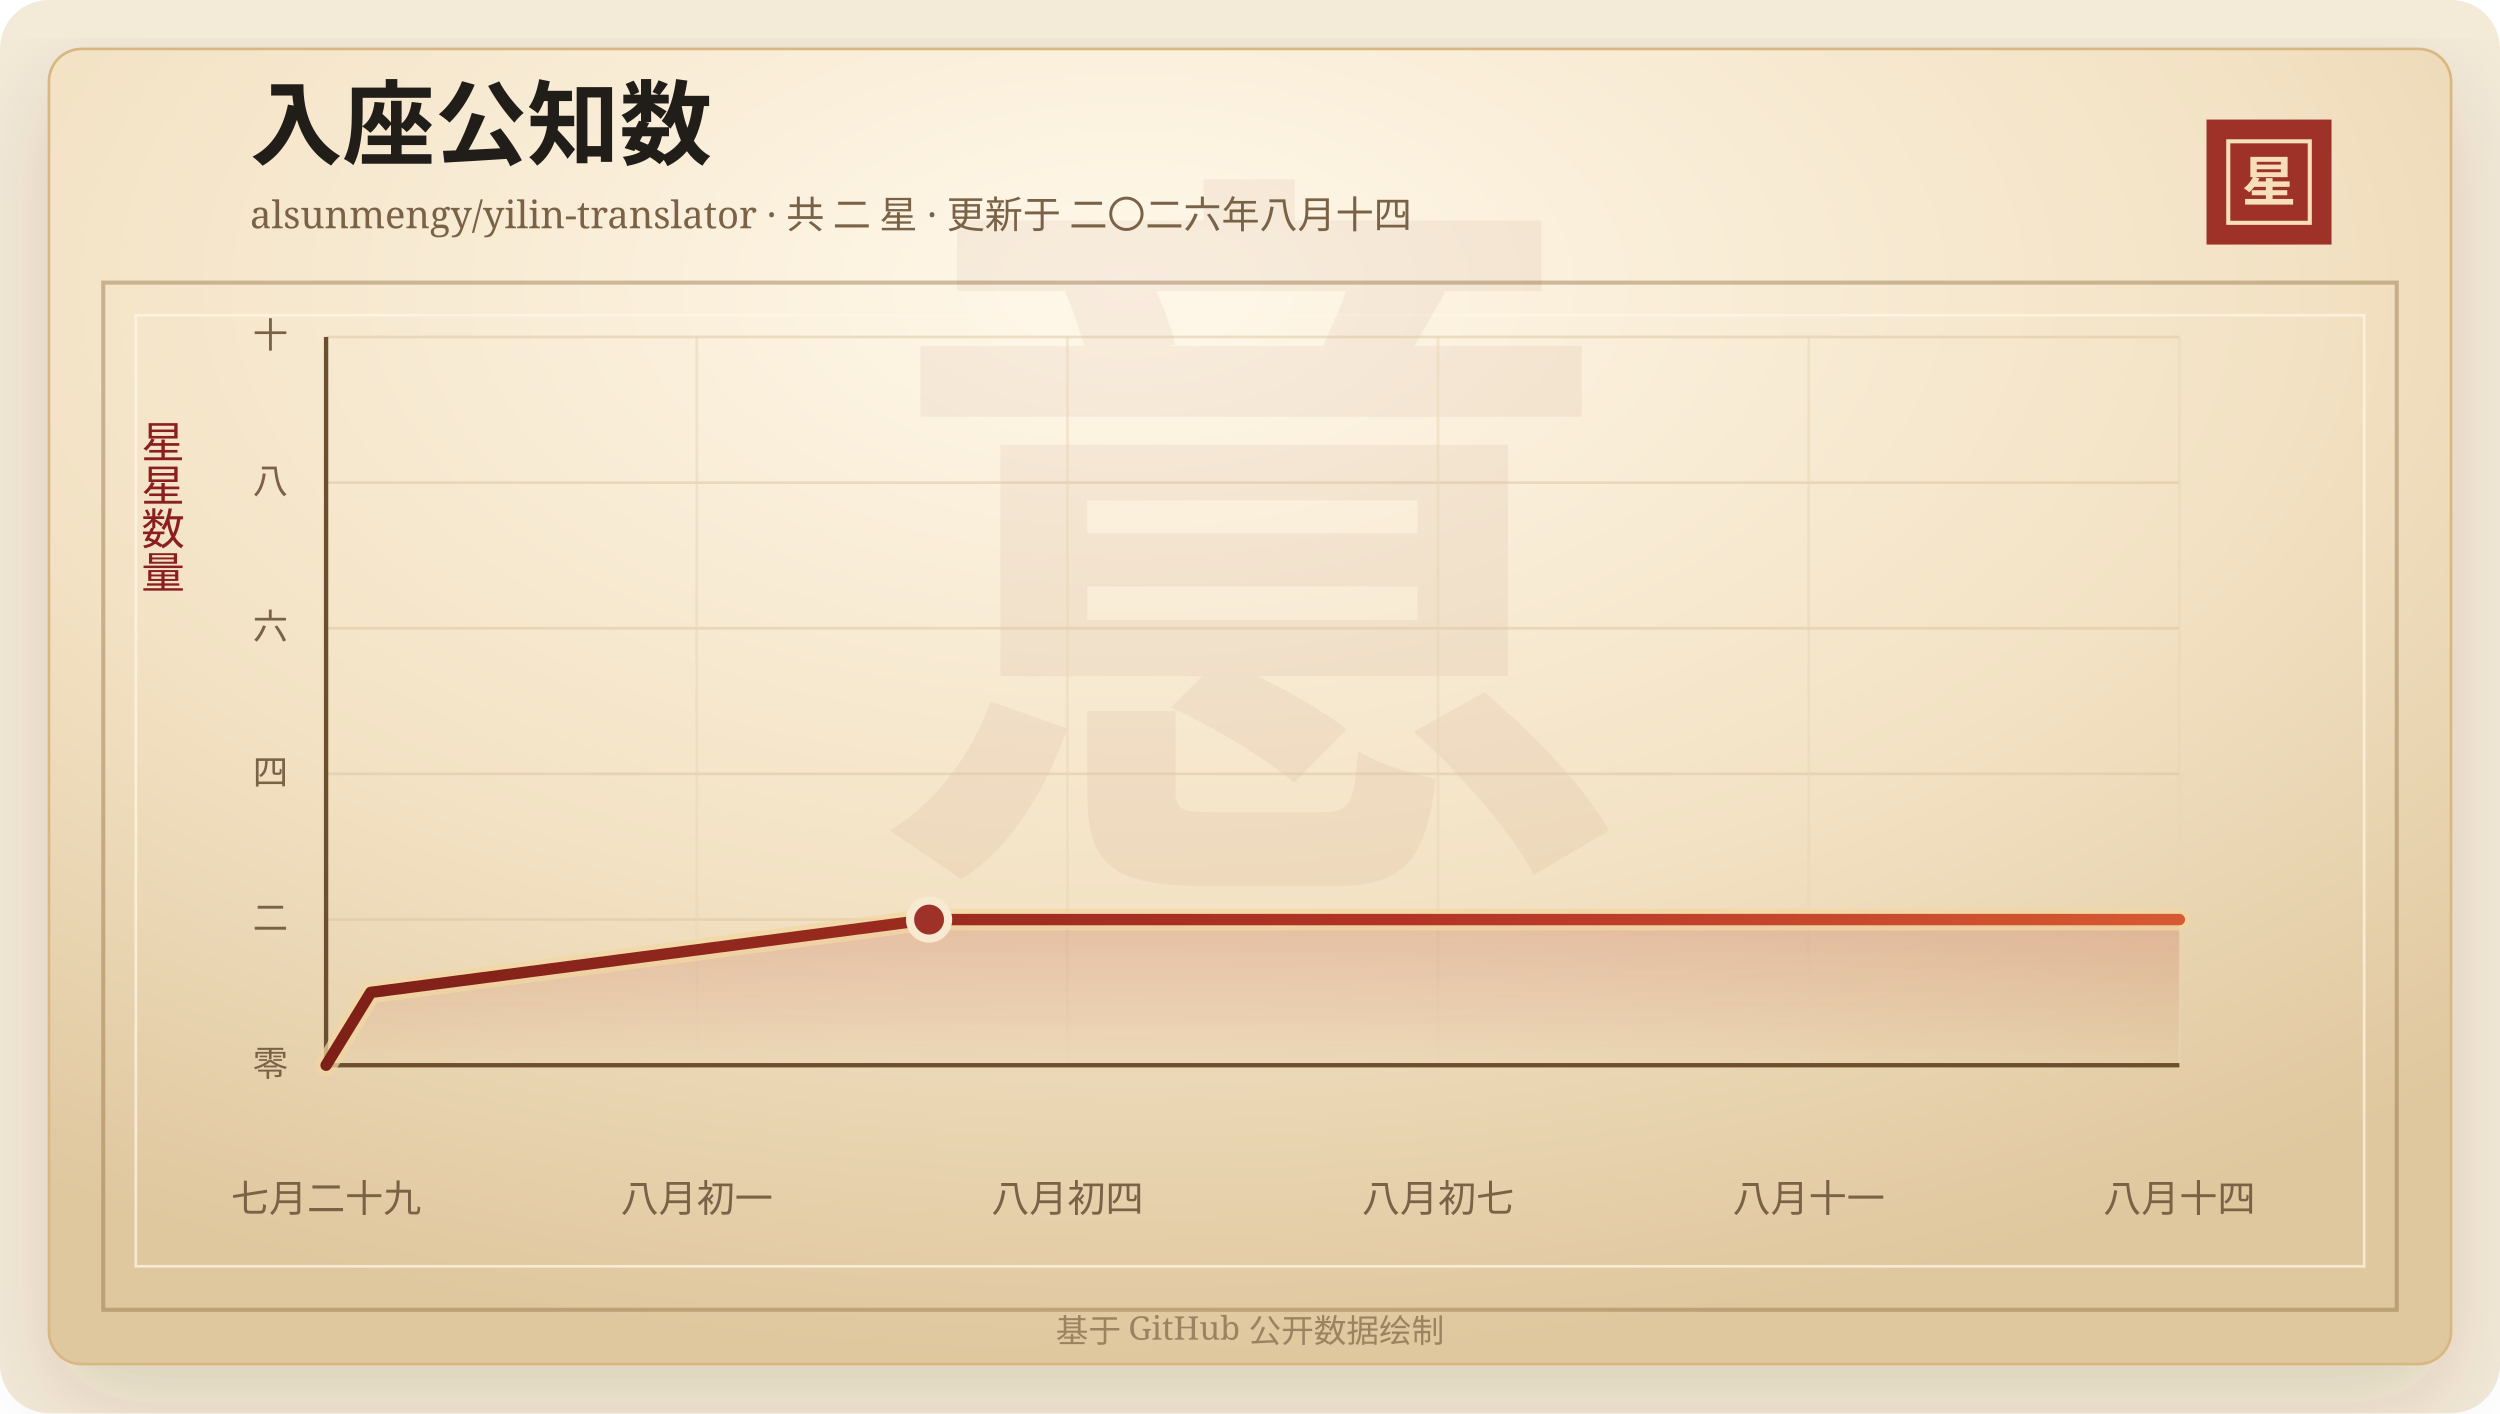
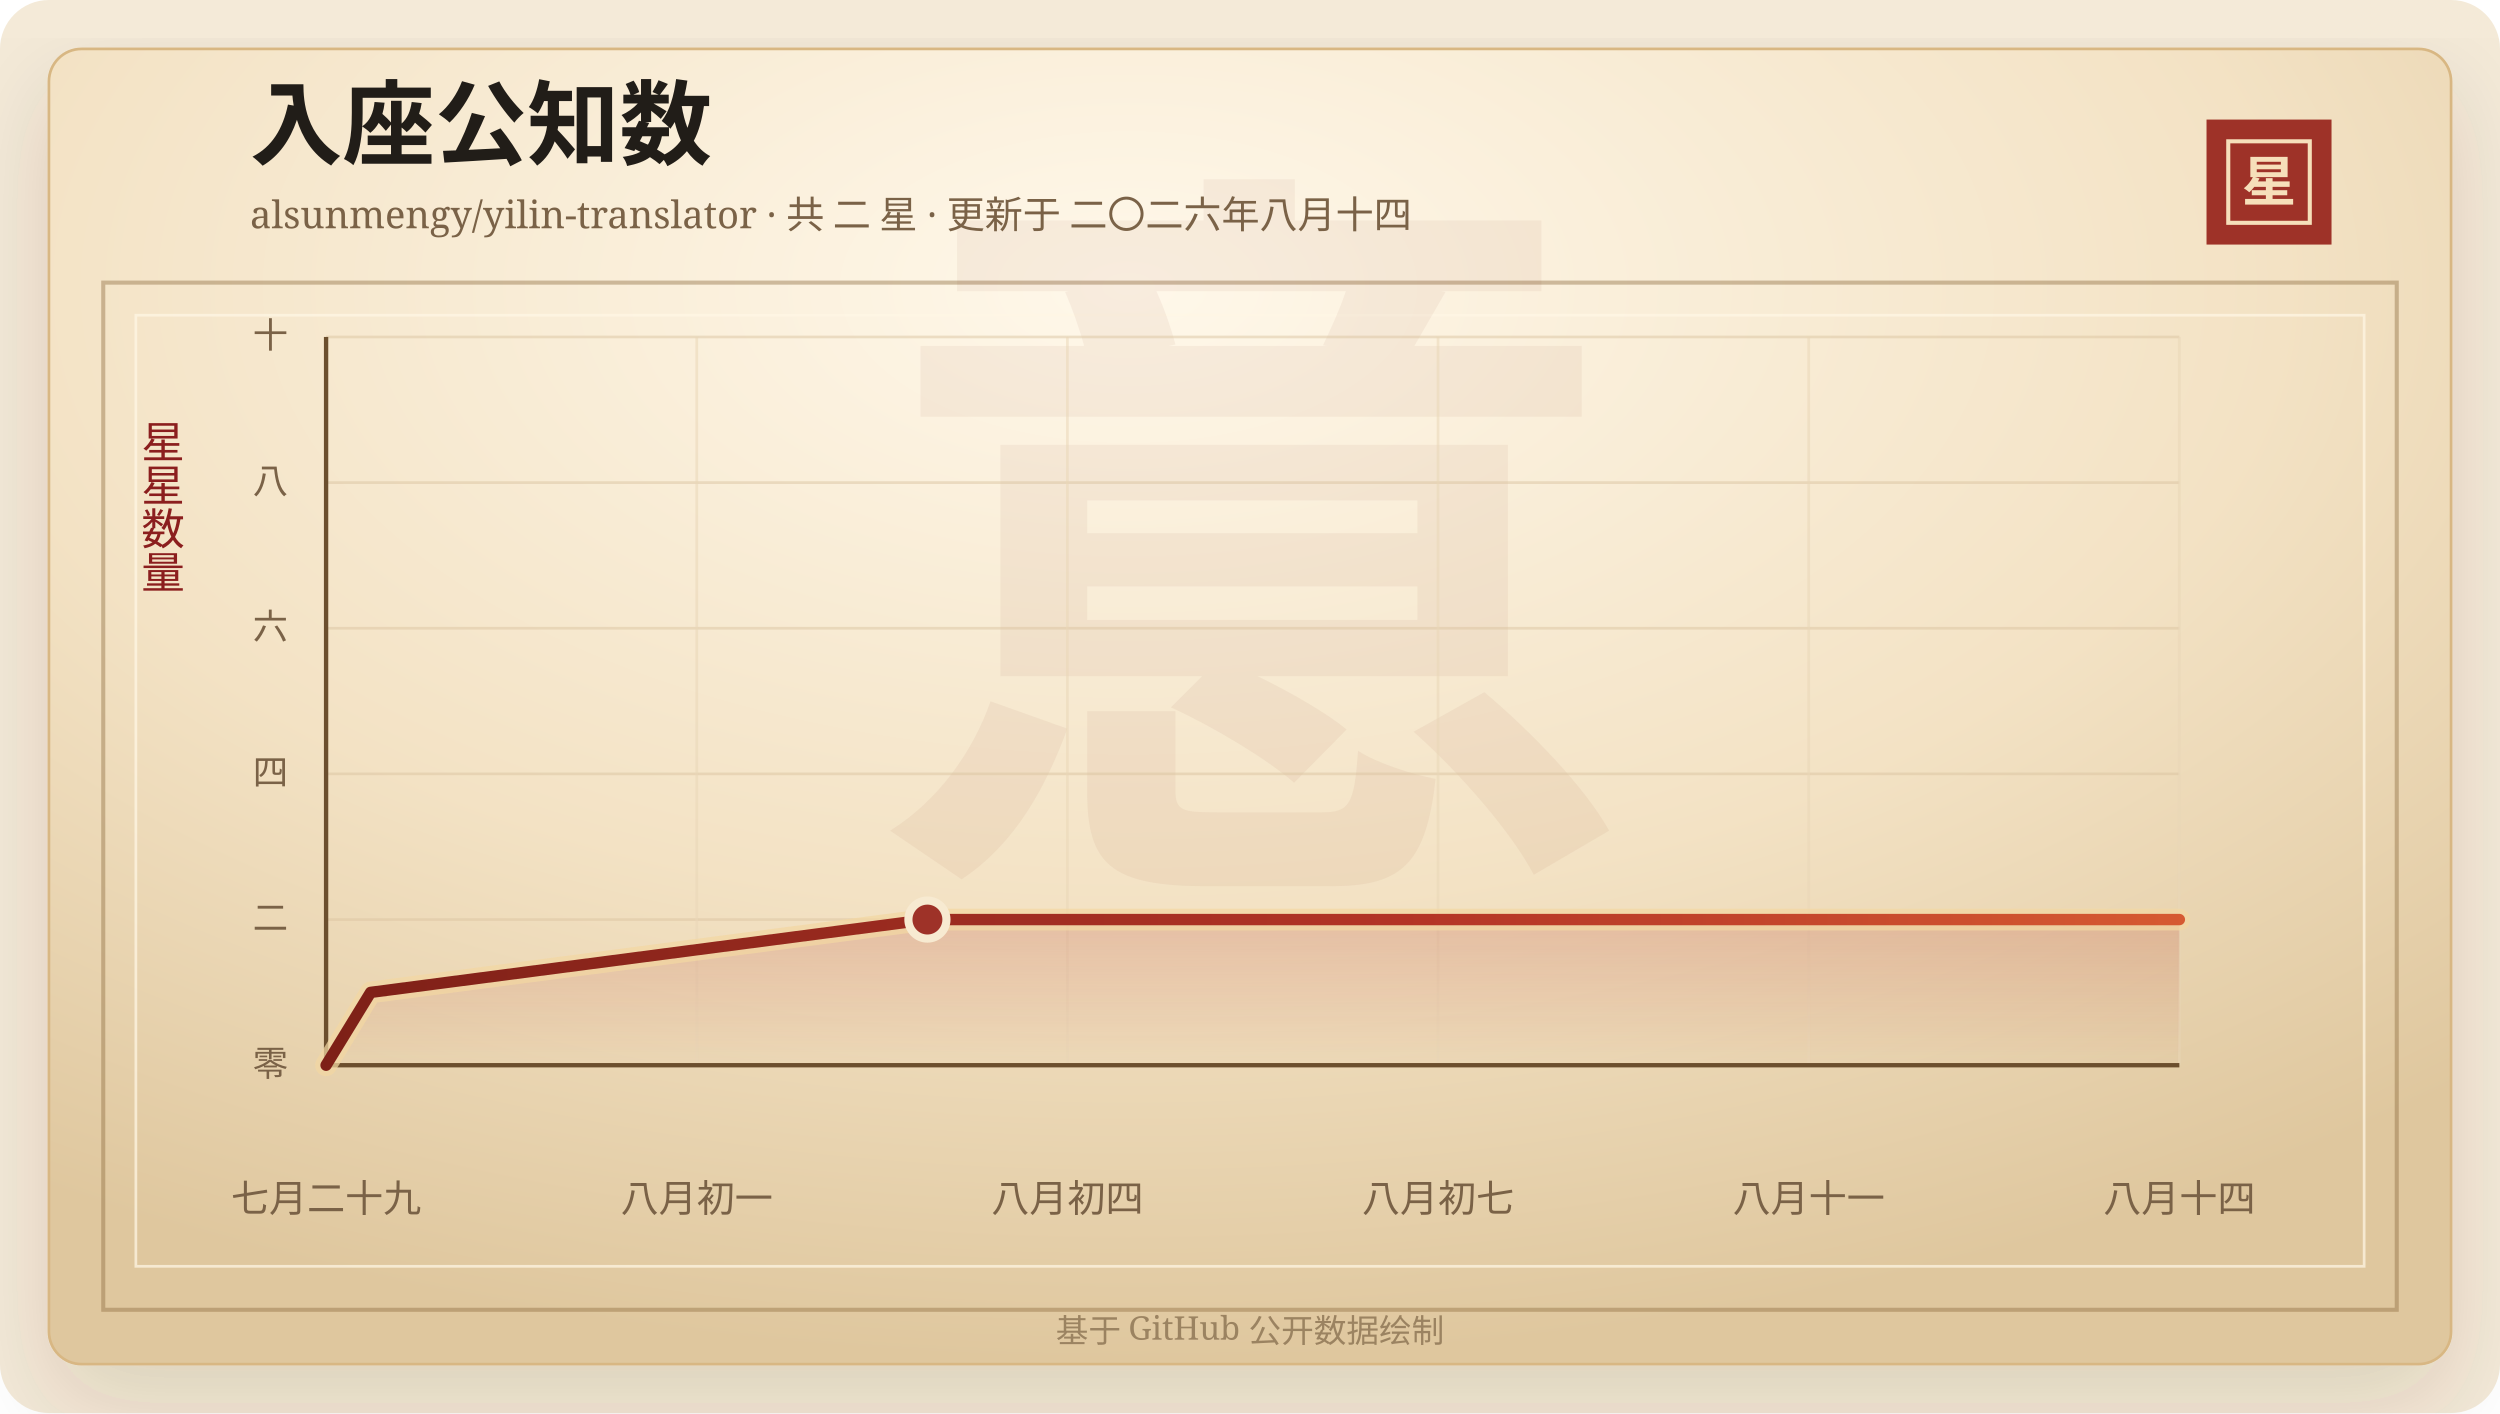
<svg xmlns="http://www.w3.org/2000/svg" width="920" height="520" viewBox="0 0 920 520" role="img" aria-labelledby="title desc">
  <defs>
    <linearGradient id="line" x1="0" x2="1" y1="0" y2="0">
      <stop offset="0%" stop-color="#7d2017" />
      <stop offset="58%" stop-color="#b33426" />
      <stop offset="100%" stop-color="#d65a32" />
    </linearGradient>
    <linearGradient id="area" x1="0" x2="0" y1="0" y2="1">
      <stop offset="0%" stop-color="#b33426" stop-opacity="0.2" />
      <stop offset="100%" stop-color="#b33426" stop-opacity="0" />
    </linearGradient>
    <radialGradient id="paper" cx="45%" cy="18%" r="82%">
      <stop offset="0%" stop-color="#fff8ea" />
      <stop offset="58%" stop-color="#f3e2c4" />
      <stop offset="100%" stop-color="#dfc79e" />
    </radialGradient>
    <filter id="shadow" x="-20%" y="-20%" width="140%" height="140%">
      <feDropShadow dx="0" dy="14" stdDeviation="18" flood-color="#3b2a20" flood-opacity="0.14" />
    </filter>
  </defs>
  <rect width="920" height="520" rx="18" fill="#f4ead8" />
  <rect x="18" y="18" width="884" height="484" rx="12" fill="url(#paper)" stroke="#d8b783" filter="url(#shadow)" />
  <rect x="38" y="104" width="844" height="378" fill="none" stroke="#8c6b3f" stroke-opacity="0.42" stroke-width="1.5" />
  <rect x="50" y="116" width="820" height="350" fill="none" stroke="#fff7e5" stroke-opacity="0.72" />
  <text x="460" y="304" text-anchor="middle" fill="#8c342a" fill-opacity="0.06" font-family="Songti SC, STSong, SimSun, serif" font-size="280" font-weight="700">意</text>
  <text x="92" y="58" fill="#211d18" font-family="Songti SC, STSong, SimSun, serif" font-size="34" font-weight="700">入座公知数</text>
  <text x="92" y="84" fill="#7a6247" font-family="Songti SC, STSong, SimSun, serif" font-size="14.0">alsunmengy/yilin-translator · 共 二 星 · 更新于 二〇二六年八月十四</text>
  <rect x="812" y="44" width="46" height="46" fill="#9e3228" />
  <rect x="820" y="52" width="30" height="30" fill="none" stroke="#f6dfba" stroke-width="1.5" />
  <text x="835" y="74" text-anchor="middle" fill="#f6dfba" font-family="Songti SC, STSong, SimSun, serif" font-size="20" font-weight="700">星</text>
  <text x="60" y="166" text-anchor="middle" fill="#8b1e1e" font-family="Songti SC, STSong, SimSun, serif" font-size="16" writing-mode="vertical-rl">星星数量</text>
  <line x1="120" y1="392.00" x2="802" y2="392.00" stroke="#d9c29e" stroke-opacity="0.48" />
  <text x="106" y="396.00" text-anchor="end" fill="#7a6247" font-family="Songti SC, STSong, SimSun, serif" font-size="13">零</text>
  <line x1="120" y1="338.40" x2="802" y2="338.40" stroke="#d9c29e" stroke-opacity="0.48" />
  <text x="106" y="342.40" text-anchor="end" fill="#7a6247" font-family="Songti SC, STSong, SimSun, serif" font-size="13">二</text>
  <line x1="120" y1="284.80" x2="802" y2="284.80" stroke="#d9c29e" stroke-opacity="0.48" />
  <text x="106" y="288.80" text-anchor="end" fill="#7a6247" font-family="Songti SC, STSong, SimSun, serif" font-size="13">四</text>
  <line x1="120" y1="231.20" x2="802" y2="231.20" stroke="#d9c29e" stroke-opacity="0.48" />
  <text x="106" y="235.20" text-anchor="end" fill="#7a6247" font-family="Songti SC, STSong, SimSun, serif" font-size="13">六</text>
  <line x1="120" y1="177.60" x2="802" y2="177.60" stroke="#d9c29e" stroke-opacity="0.48" />
  <text x="106" y="181.60" text-anchor="end" fill="#7a6247" font-family="Songti SC, STSong, SimSun, serif" font-size="13">八</text>
  <line x1="120" y1="124.00" x2="802" y2="124.00" stroke="#d9c29e" stroke-opacity="0.48" />
  <text x="106" y="128.00" text-anchor="end" fill="#7a6247" font-family="Songti SC, STSong, SimSun, serif" font-size="13">十</text>
  <line x1="120.00" y1="124" x2="120.00" y2="392" stroke="#ead6b7" stroke-opacity="0.54" />
  <text x="120.00" y="446" text-anchor="middle" fill="#7a6247" font-family="Songti SC, STSong, SimSun, serif" font-size="14">七月二十九</text>
  <line x1="256.40" y1="124" x2="256.40" y2="392" stroke="#ead6b7" stroke-opacity="0.54" />
  <text x="256.40" y="446" text-anchor="middle" fill="#7a6247" font-family="Songti SC, STSong, SimSun, serif" font-size="14">八月初一</text>
  <line x1="392.80" y1="124" x2="392.80" y2="392" stroke="#ead6b7" stroke-opacity="0.54" />
  <text x="392.80" y="446" text-anchor="middle" fill="#7a6247" font-family="Songti SC, STSong, SimSun, serif" font-size="14">八月初四</text>
  <line x1="529.20" y1="124" x2="529.20" y2="392" stroke="#ead6b7" stroke-opacity="0.54" />
  <text x="529.20" y="446" text-anchor="middle" fill="#7a6247" font-family="Songti SC, STSong, SimSun, serif" font-size="14">八月初七</text>
  <line x1="665.60" y1="124" x2="665.60" y2="392" stroke="#ead6b7" stroke-opacity="0.54" />
  <text x="665.60" y="446" text-anchor="middle" fill="#7a6247" font-family="Songti SC, STSong, SimSun, serif" font-size="14">八月十一</text>
  <line x1="802.00" y1="124" x2="802.00" y2="392" stroke="#ead6b7" stroke-opacity="0.54" />
  <text x="802.00" y="446" text-anchor="middle" fill="#7a6247" font-family="Songti SC, STSong, SimSun, serif" font-size="14">八月十四</text>
  <line x1="120" y1="392" x2="802" y2="392" stroke="#6c4f2e" stroke-width="1.6" />
  <line x1="120" y1="124" x2="120" y2="392" stroke="#6c4f2e" stroke-width="1.6" />
-   <polygon points="120.00,392.00 120.00,392.00 136.44,365.20 341.90,338.40 802.00,338.40 802.00,392.00" fill="url(#area)" />
-   <polyline points="120.00,392.00 136.44,365.20 341.90,338.40 802.00,338.40" fill="none" stroke="#f3d7a2" stroke-width="8" stroke-linecap="round" stroke-linejoin="round" opacity="0.72" />
-   <polyline points="120.00,392.00 136.44,365.20 341.90,338.40 802.00,338.40" fill="none" stroke="url(#line)" stroke-width="4.2" stroke-linecap="round" stroke-linejoin="round" />
-   <circle cx="341.90" cy="338.40" r="7" fill="#9e3228" stroke="#f7ead1" stroke-width="3" />
+   <polygon points="120.00,392.00 120.00,392.00 136.39,365.20 341.29,338.40 802.00,338.40 802.00,392.00" fill="url(#area)" />
+   <polyline points="120.00,392.00 136.39,365.20 341.29,338.40 802.00,338.40" fill="none" stroke="#f3d7a2" stroke-width="8" stroke-linecap="round" stroke-linejoin="round" opacity="0.72" />
+   <polyline points="120.00,392.00 136.39,365.20 341.29,338.40 802.00,338.40" fill="none" stroke="url(#line)" stroke-width="4.2" stroke-linecap="round" stroke-linejoin="round" />
+   <circle cx="341.29" cy="338.40" r="7" fill="#9e3228" stroke="#f7ead1" stroke-width="3" />
  <text x="460" y="494" text-anchor="middle" fill="#9b8361" font-family="Songti SC, STSong, SimSun, serif" font-size="12">基于 GitHub 公开数据绘制</text>
</svg>
